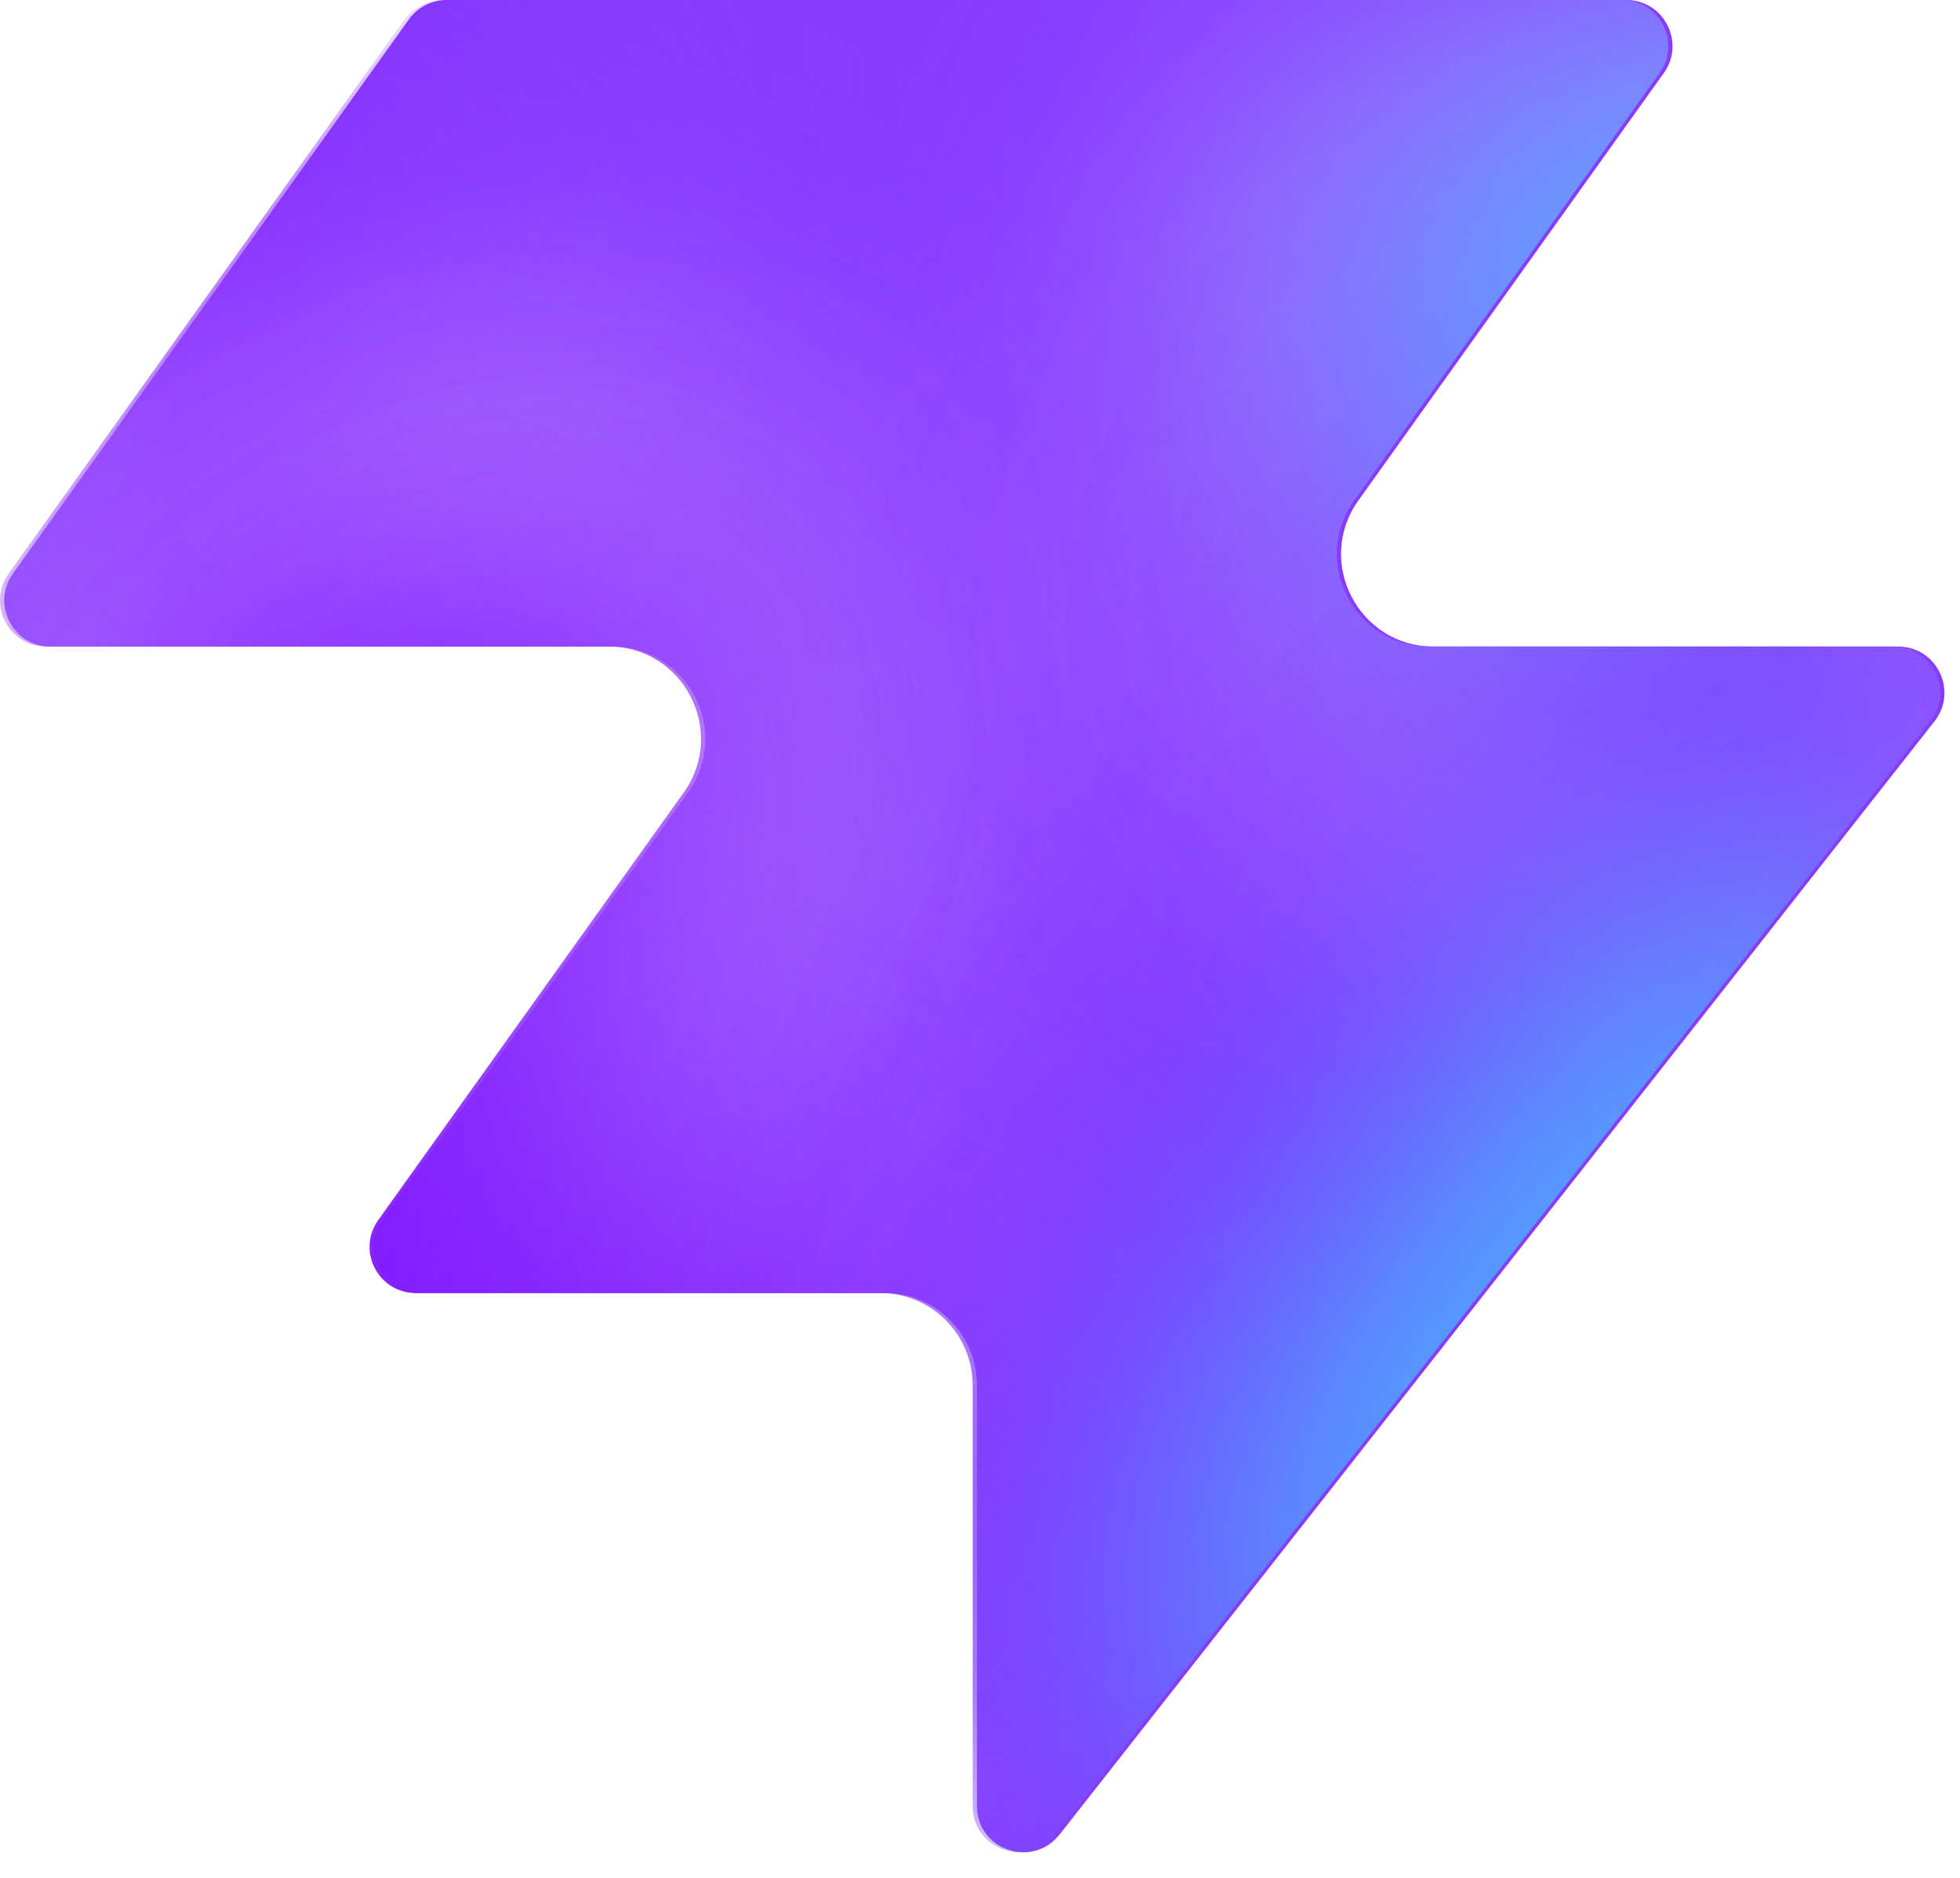
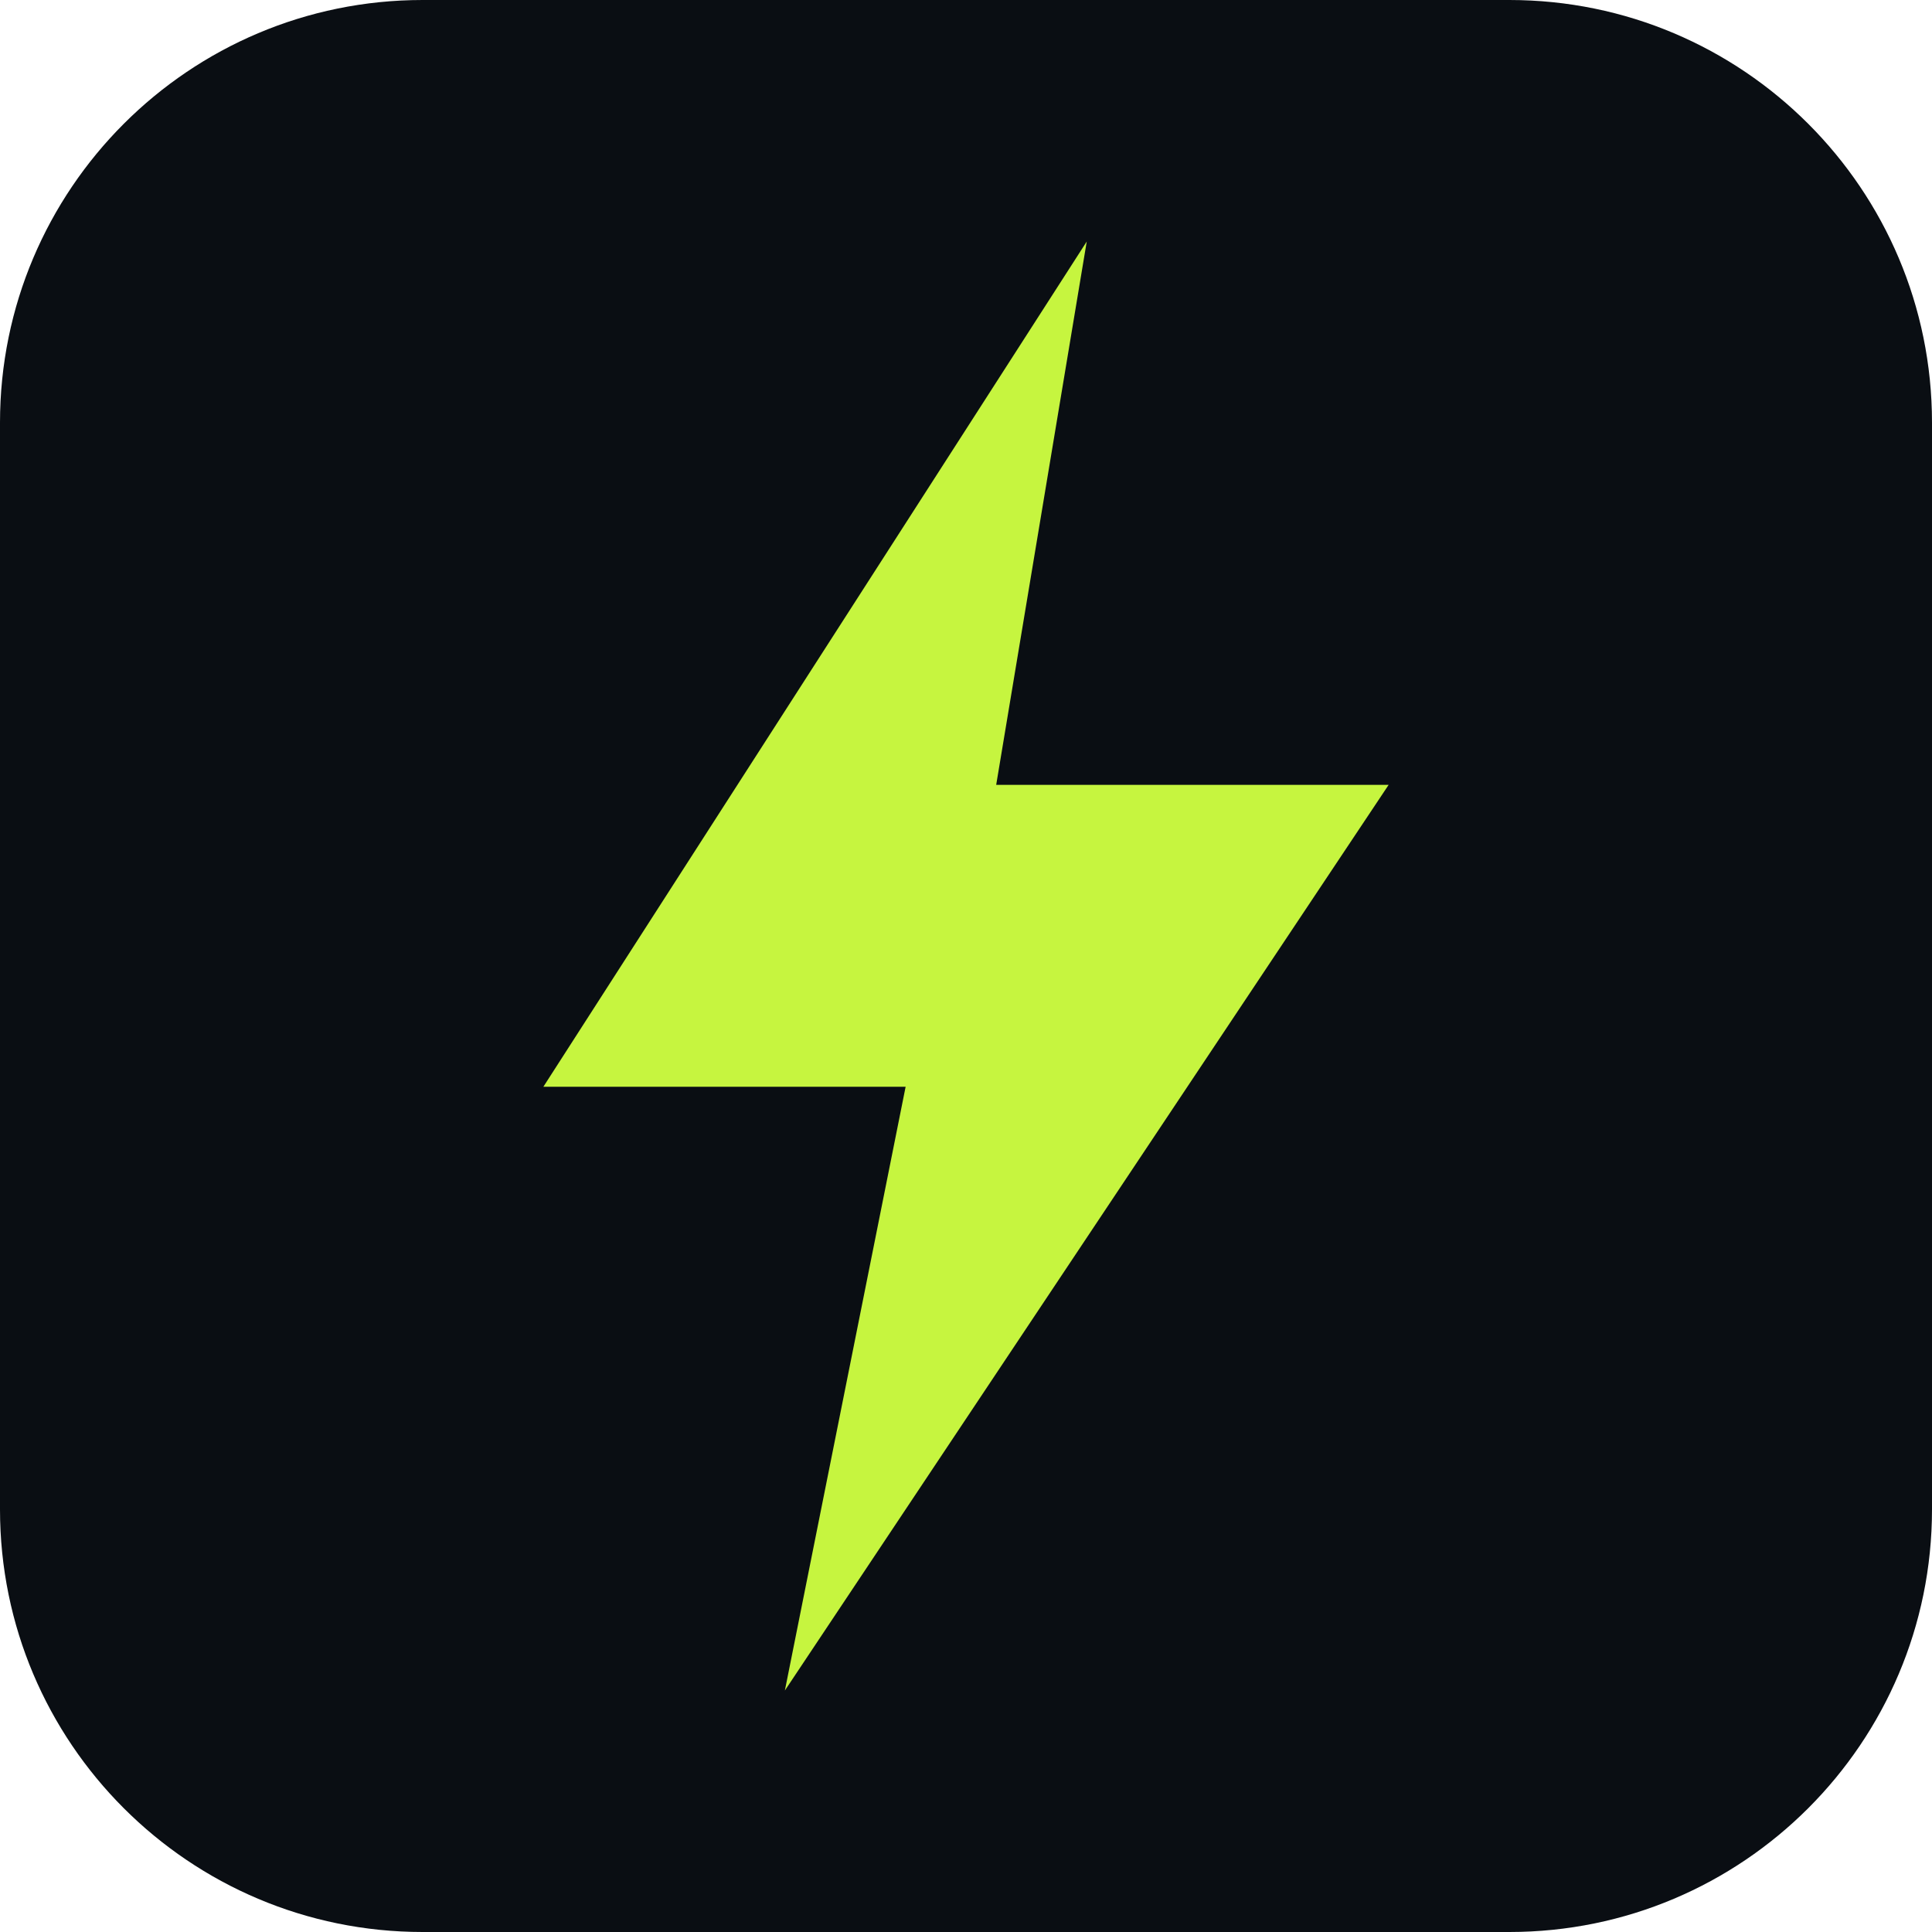
- <svg xmlns="http://www.w3.org/2000/svg" width="48" height="46" fill="none" viewBox="0 0 48 46">
-   <path fill="#863bff" d="M25.946 44.938c-.664.845-2.021.375-2.021-.698V33.937a2.26 2.26 0 0 0-2.262-2.262H10.287c-.92 0-1.456-1.04-.92-1.788l7.48-10.471c1.07-1.497 0-3.578-1.842-3.578H1.237c-.92 0-1.456-1.04-.92-1.788L10.013.474c.214-.297.556-.474.92-.474h28.894c.92 0 1.456 1.04.92 1.788l-7.48 10.471c-1.07 1.498 0 3.579 1.842 3.579h11.377c.943 0 1.473 1.088.89 1.83L25.947 44.94z" style="fill:#863bff;fill:color(display-p3 .525 .23 1);fill-opacity:1" />
-   <mask id="a" width="48" height="46" x="0" y="0" maskUnits="userSpaceOnUse" style="mask-type:alpha">
-     <path fill="#000" d="M25.842 44.938c-.664.844-2.021.375-2.021-.698V33.937a2.26 2.26 0 0 0-2.262-2.262H10.183c-.92 0-1.456-1.04-.92-1.788l7.48-10.471c1.07-1.498 0-3.579-1.842-3.579H1.133c-.92 0-1.456-1.04-.92-1.787L9.91.473c.214-.297.556-.474.92-.474h28.894c.92 0 1.456 1.04.92 1.788l-7.48 10.471c-1.07 1.498 0 3.578 1.842 3.578h11.377c.943 0 1.473 1.088.89 1.832L25.843 44.94z" style="fill:#000;fill-opacity:1" />
-   </mask>
-   <g mask="url(#a)">
-     <g filter="url(#b)">
-       <ellipse cx="5.508" cy="14.704" fill="#ede6ff" rx="5.508" ry="14.704" style="fill:#ede6ff;fill:color(display-p3 .927 .903 1);fill-opacity:1" transform="matrix(.00324 1 1 -.00324 -4.47 31.516)" />
-     </g>
-     <g filter="url(#c)">
-       <ellipse cx="10.399" cy="29.851" fill="#ede6ff" rx="10.399" ry="29.851" style="fill:#ede6ff;fill:color(display-p3 .927 .903 1);fill-opacity:1" transform="matrix(.00324 1 1 -.00324 -39.328 7.883)" />
-     </g>
-     <g filter="url(#d)">
-       <ellipse cx="5.508" cy="30.487" fill="#7e14ff" rx="5.508" ry="30.487" style="fill:#7e14ff;fill:color(display-p3 .492 .077 1);fill-opacity:1" transform="rotate(89.814 -25.913 -14.639)scale(1 -1)" />
-     </g>
-     <g filter="url(#e)">
-       <ellipse cx="5.508" cy="30.599" fill="#7e14ff" rx="5.508" ry="30.599" style="fill:#7e14ff;fill:color(display-p3 .492 .077 1);fill-opacity:1" transform="rotate(89.814 -32.644 -3.334)scale(1 -1)" />
-     </g>
-     <g filter="url(#f)">
-       <ellipse cx="5.508" cy="30.599" fill="#7e14ff" rx="5.508" ry="30.599" style="fill:#7e14ff;fill:color(display-p3 .492 .077 1);fill-opacity:1" transform="matrix(.00324 1 1 -.00324 -34.34 30.47)" />
-     </g>
-     <g filter="url(#g)">
-       <ellipse cx="14.072" cy="22.078" fill="#ede6ff" rx="14.072" ry="22.078" style="fill:#ede6ff;fill:color(display-p3 .927 .903 1);fill-opacity:1" transform="rotate(93.35 24.506 48.493)scale(-1 1)" />
-     </g>
-     <g filter="url(#h)">
-       <ellipse cx="3.47" cy="21.501" fill="#7e14ff" rx="3.47" ry="21.501" style="fill:#7e14ff;fill:color(display-p3 .492 .077 1);fill-opacity:1" transform="rotate(89.009 28.708 47.59)scale(-1 1)" />
-     </g>
-     <g filter="url(#i)">
-       <ellipse cx="3.47" cy="21.501" fill="#7e14ff" rx="3.47" ry="21.501" style="fill:#7e14ff;fill:color(display-p3 .492 .077 1);fill-opacity:1" transform="rotate(89.009 28.708 47.59)scale(-1 1)" />
-     </g>
-     <g filter="url(#j)">
-       <ellipse cx=".387" cy="8.972" fill="#7e14ff" rx="4.407" ry="29.108" style="fill:#7e14ff;fill:color(display-p3 .492 .077 1);fill-opacity:1" transform="rotate(39.51 .387 8.972)" />
-     </g>
-     <g filter="url(#k)">
-       <ellipse cx="47.523" cy="-6.092" fill="#7e14ff" rx="4.407" ry="29.108" style="fill:#7e14ff;fill:color(display-p3 .492 .077 1);fill-opacity:1" transform="rotate(37.892 47.523 -6.092)" />
-     </g>
-     <g filter="url(#l)">
-       <ellipse cx="41.412" cy="6.333" fill="#47bfff" rx="5.971" ry="9.665" style="fill:#47bfff;fill:color(display-p3 .28 .748 1);fill-opacity:1" transform="rotate(37.892 41.412 6.333)" />
-     </g>
-     <g filter="url(#m)">
-       <ellipse cx="-1.879" cy="38.332" fill="#7e14ff" rx="4.407" ry="29.108" style="fill:#7e14ff;fill:color(display-p3 .492 .077 1);fill-opacity:1" transform="rotate(37.892 -1.88 38.332)" />
-     </g>
-     <g filter="url(#n)">
-       <ellipse cx="-1.879" cy="38.332" fill="#7e14ff" rx="4.407" ry="29.108" style="fill:#7e14ff;fill:color(display-p3 .492 .077 1);fill-opacity:1" transform="rotate(37.892 -1.88 38.332)" />
-     </g>
-     <g filter="url(#o)">
-       <ellipse cx="35.651" cy="29.907" fill="#7e14ff" rx="4.407" ry="29.108" style="fill:#7e14ff;fill:color(display-p3 .492 .077 1);fill-opacity:1" transform="rotate(37.892 35.651 29.907)" />
-     </g>
-     <g filter="url(#p)">
-       <ellipse cx="38.418" cy="32.4" fill="#47bfff" rx="5.971" ry="15.297" style="fill:#47bfff;fill:color(display-p3 .28 .748 1);fill-opacity:1" transform="rotate(37.892 38.418 32.4)" />
-     </g>
-   </g>
-   <defs>
-     <filter id="b" width="60.045" height="41.654" x="-19.77" y="16.149" color-interpolation-filters="sRGB" filterUnits="userSpaceOnUse">
-       <feFlood flood-opacity="0" result="BackgroundImageFix" />
-       <feBlend in="SourceGraphic" in2="BackgroundImageFix" result="shape" />
-       <feGaussianBlur result="effect1_foregroundBlur_2002_17158" stdDeviation="7.659" />
-     </filter>
-     <filter id="c" width="90.34" height="51.437" x="-54.613" y="-7.533" color-interpolation-filters="sRGB" filterUnits="userSpaceOnUse">
-       <feFlood flood-opacity="0" result="BackgroundImageFix" />
-       <feBlend in="SourceGraphic" in2="BackgroundImageFix" result="shape" />
-       <feGaussianBlur result="effect1_foregroundBlur_2002_17158" stdDeviation="7.659" />
-     </filter>
-     <filter id="d" width="79.355" height="29.4" x="-49.64" y="2.03" color-interpolation-filters="sRGB" filterUnits="userSpaceOnUse">
-       <feFlood flood-opacity="0" result="BackgroundImageFix" />
-       <feBlend in="SourceGraphic" in2="BackgroundImageFix" result="shape" />
-       <feGaussianBlur result="effect1_foregroundBlur_2002_17158" stdDeviation="4.596" />
-     </filter>
-     <filter id="e" width="79.579" height="29.4" x="-45.045" y="20.029" color-interpolation-filters="sRGB" filterUnits="userSpaceOnUse">
-       <feFlood flood-opacity="0" result="BackgroundImageFix" />
-       <feBlend in="SourceGraphic" in2="BackgroundImageFix" result="shape" />
-       <feGaussianBlur result="effect1_foregroundBlur_2002_17158" stdDeviation="4.596" />
-     </filter>
-     <filter id="f" width="79.579" height="29.4" x="-43.513" y="21.178" color-interpolation-filters="sRGB" filterUnits="userSpaceOnUse">
-       <feFlood flood-opacity="0" result="BackgroundImageFix" />
-       <feBlend in="SourceGraphic" in2="BackgroundImageFix" result="shape" />
-       <feGaussianBlur result="effect1_foregroundBlur_2002_17158" stdDeviation="4.596" />
-     </filter>
-     <filter id="g" width="74.749" height="58.852" x="15.756" y="-17.901" color-interpolation-filters="sRGB" filterUnits="userSpaceOnUse">
-       <feFlood flood-opacity="0" result="BackgroundImageFix" />
-       <feBlend in="SourceGraphic" in2="BackgroundImageFix" result="shape" />
-       <feGaussianBlur result="effect1_foregroundBlur_2002_17158" stdDeviation="7.659" />
-     </filter>
-     <filter id="h" width="61.377" height="25.362" x="23.548" y="2.284" color-interpolation-filters="sRGB" filterUnits="userSpaceOnUse">
-       <feFlood flood-opacity="0" result="BackgroundImageFix" />
-       <feBlend in="SourceGraphic" in2="BackgroundImageFix" result="shape" />
-       <feGaussianBlur result="effect1_foregroundBlur_2002_17158" stdDeviation="4.596" />
-     </filter>
-     <filter id="i" width="61.377" height="25.362" x="23.548" y="2.284" color-interpolation-filters="sRGB" filterUnits="userSpaceOnUse">
-       <feFlood flood-opacity="0" result="BackgroundImageFix" />
-       <feBlend in="SourceGraphic" in2="BackgroundImageFix" result="shape" />
-       <feGaussianBlur result="effect1_foregroundBlur_2002_17158" stdDeviation="4.596" />
-     </filter>
-     <filter id="j" width="56.045" height="63.649" x="-27.636" y="-22.853" color-interpolation-filters="sRGB" filterUnits="userSpaceOnUse">
-       <feFlood flood-opacity="0" result="BackgroundImageFix" />
-       <feBlend in="SourceGraphic" in2="BackgroundImageFix" result="shape" />
-       <feGaussianBlur result="effect1_foregroundBlur_2002_17158" stdDeviation="4.596" />
-     </filter>
-     <filter id="k" width="54.814" height="64.646" x="20.116" y="-38.415" color-interpolation-filters="sRGB" filterUnits="userSpaceOnUse">
-       <feFlood flood-opacity="0" result="BackgroundImageFix" />
-       <feBlend in="SourceGraphic" in2="BackgroundImageFix" result="shape" />
-       <feGaussianBlur result="effect1_foregroundBlur_2002_17158" stdDeviation="4.596" />
-     </filter>
-     <filter id="l" width="33.541" height="35.313" x="24.641" y="-11.323" color-interpolation-filters="sRGB" filterUnits="userSpaceOnUse">
-       <feFlood flood-opacity="0" result="BackgroundImageFix" />
-       <feBlend in="SourceGraphic" in2="BackgroundImageFix" result="shape" />
-       <feGaussianBlur result="effect1_foregroundBlur_2002_17158" stdDeviation="4.596" />
-     </filter>
-     <filter id="m" width="54.814" height="64.646" x="-29.286" y="6.009" color-interpolation-filters="sRGB" filterUnits="userSpaceOnUse">
-       <feFlood flood-opacity="0" result="BackgroundImageFix" />
-       <feBlend in="SourceGraphic" in2="BackgroundImageFix" result="shape" />
-       <feGaussianBlur result="effect1_foregroundBlur_2002_17158" stdDeviation="4.596" />
-     </filter>
-     <filter id="n" width="54.814" height="64.646" x="-29.286" y="6.009" color-interpolation-filters="sRGB" filterUnits="userSpaceOnUse">
-       <feFlood flood-opacity="0" result="BackgroundImageFix" />
-       <feBlend in="SourceGraphic" in2="BackgroundImageFix" result="shape" />
-       <feGaussianBlur result="effect1_foregroundBlur_2002_17158" stdDeviation="4.596" />
-     </filter>
-     <filter id="o" width="54.814" height="64.646" x="8.244" y="-2.416" color-interpolation-filters="sRGB" filterUnits="userSpaceOnUse">
-       <feFlood flood-opacity="0" result="BackgroundImageFix" />
-       <feBlend in="SourceGraphic" in2="BackgroundImageFix" result="shape" />
-       <feGaussianBlur result="effect1_foregroundBlur_2002_17158" stdDeviation="4.596" />
-     </filter>
-     <filter id="p" width="39.409" height="43.623" x="18.713" y="10.588" color-interpolation-filters="sRGB" filterUnits="userSpaceOnUse">
-       <feFlood flood-opacity="0" result="BackgroundImageFix" />
-       <feBlend in="SourceGraphic" in2="BackgroundImageFix" result="shape" />
-       <feGaussianBlur result="effect1_foregroundBlur_2002_17158" stdDeviation="4.596" />
-     </filter>
-   </defs>
+ <svg xmlns="http://www.w3.org/2000/svg" viewBox="0 0 64 64">
+   <rect width="64" height="64" rx="14" fill="#0A0E13" />
+   <path d="M36 8 L18 36 H30 L26 56 L46 26 H33 Z" fill="#C6F53F" />
</svg>
